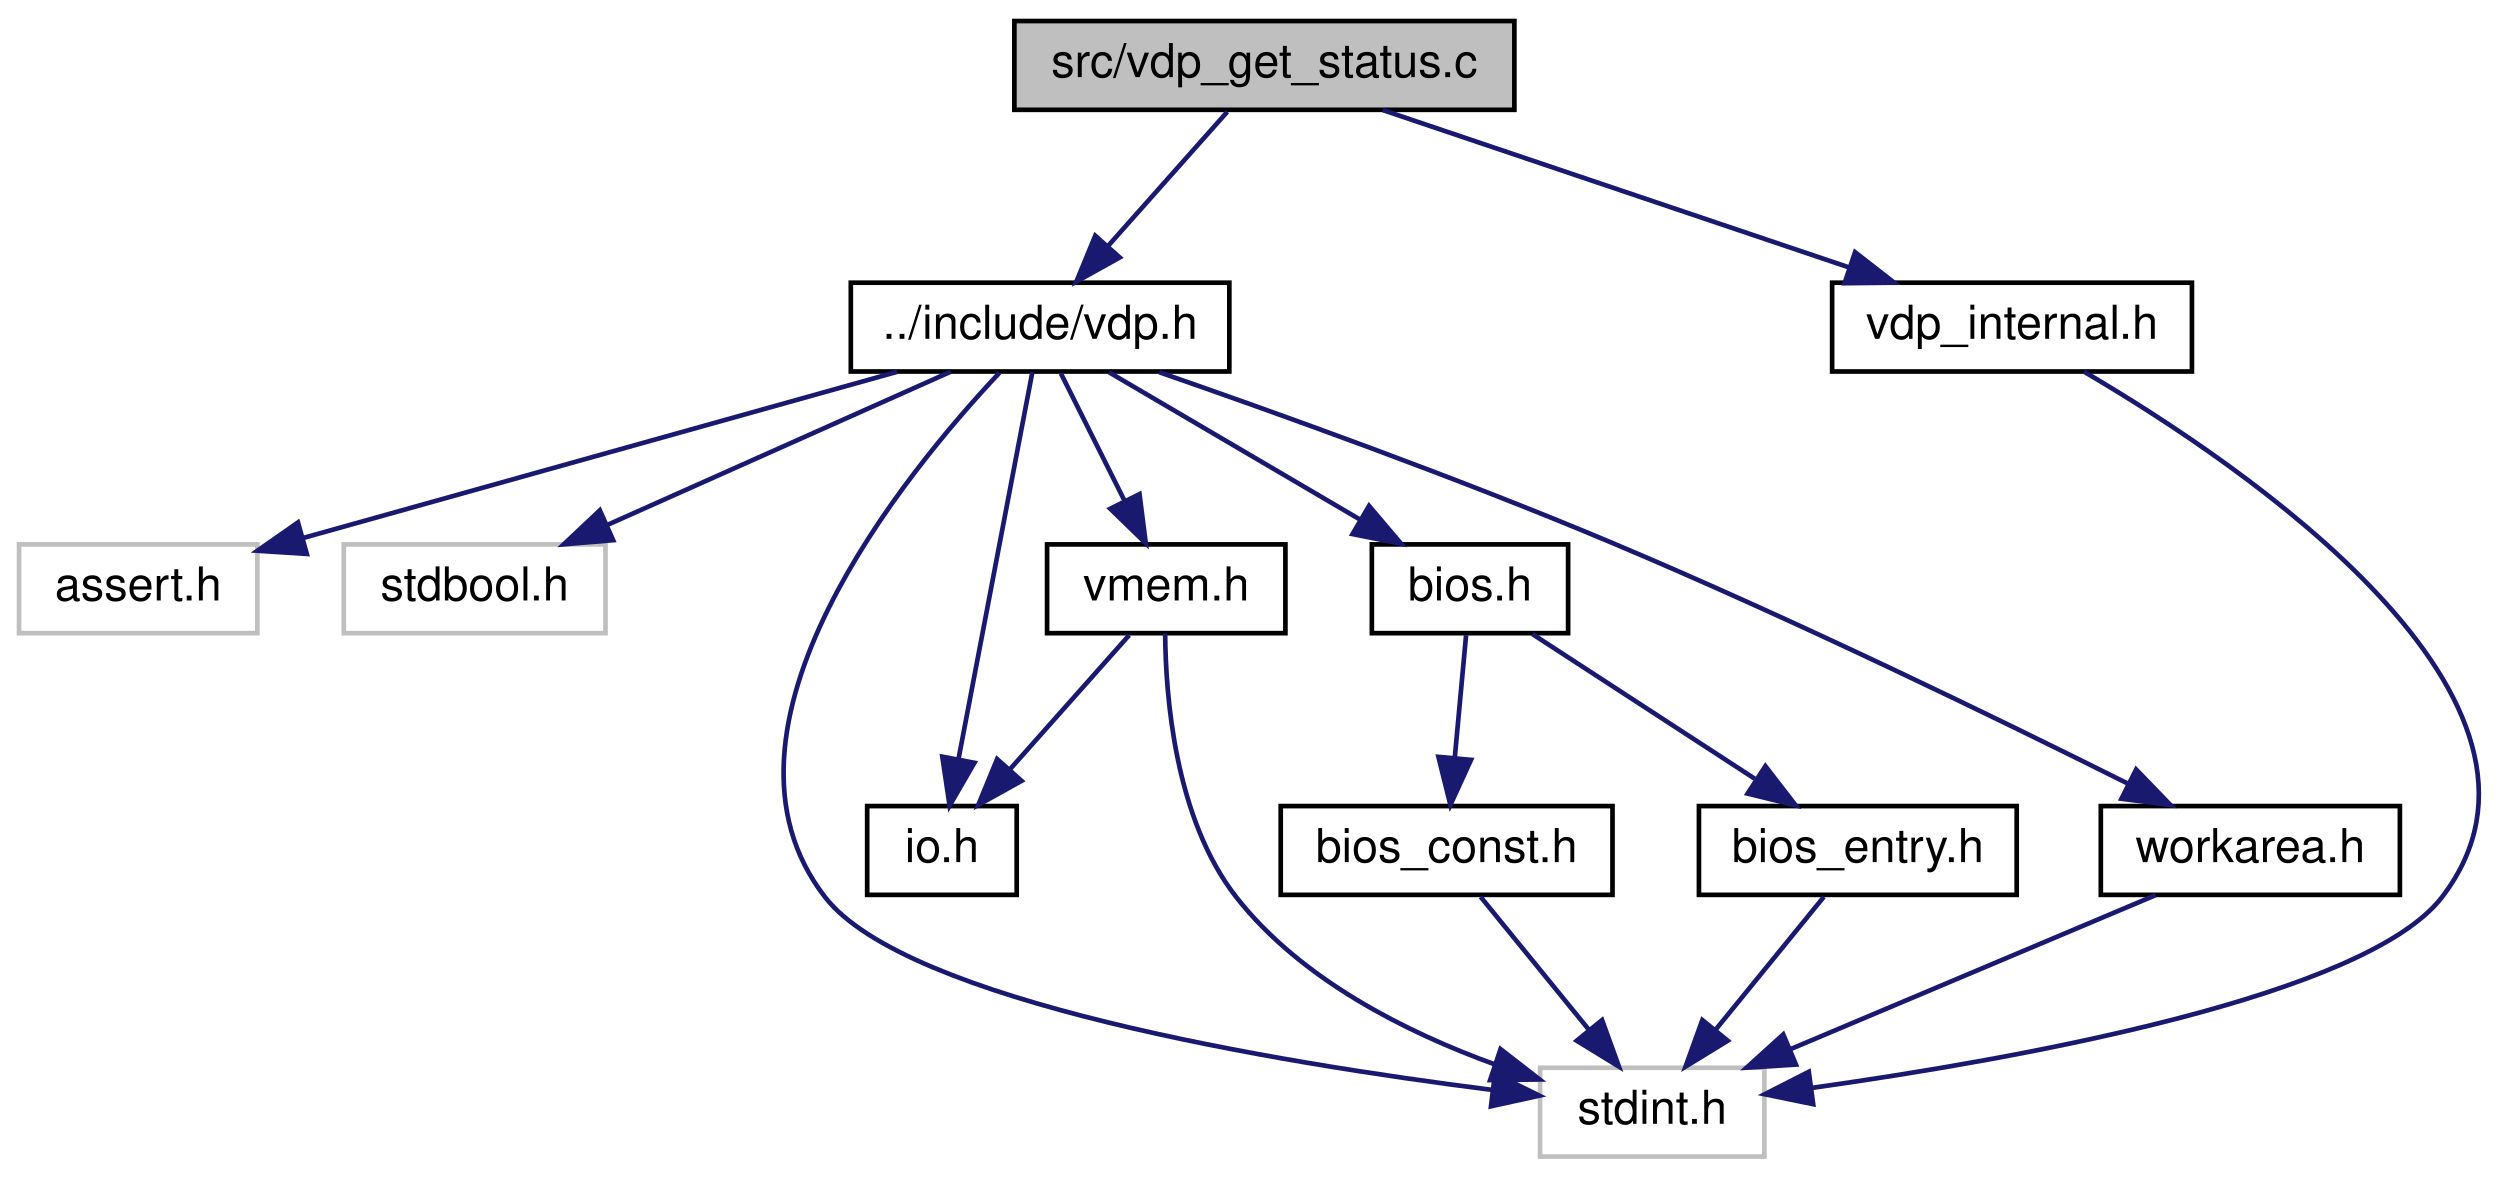
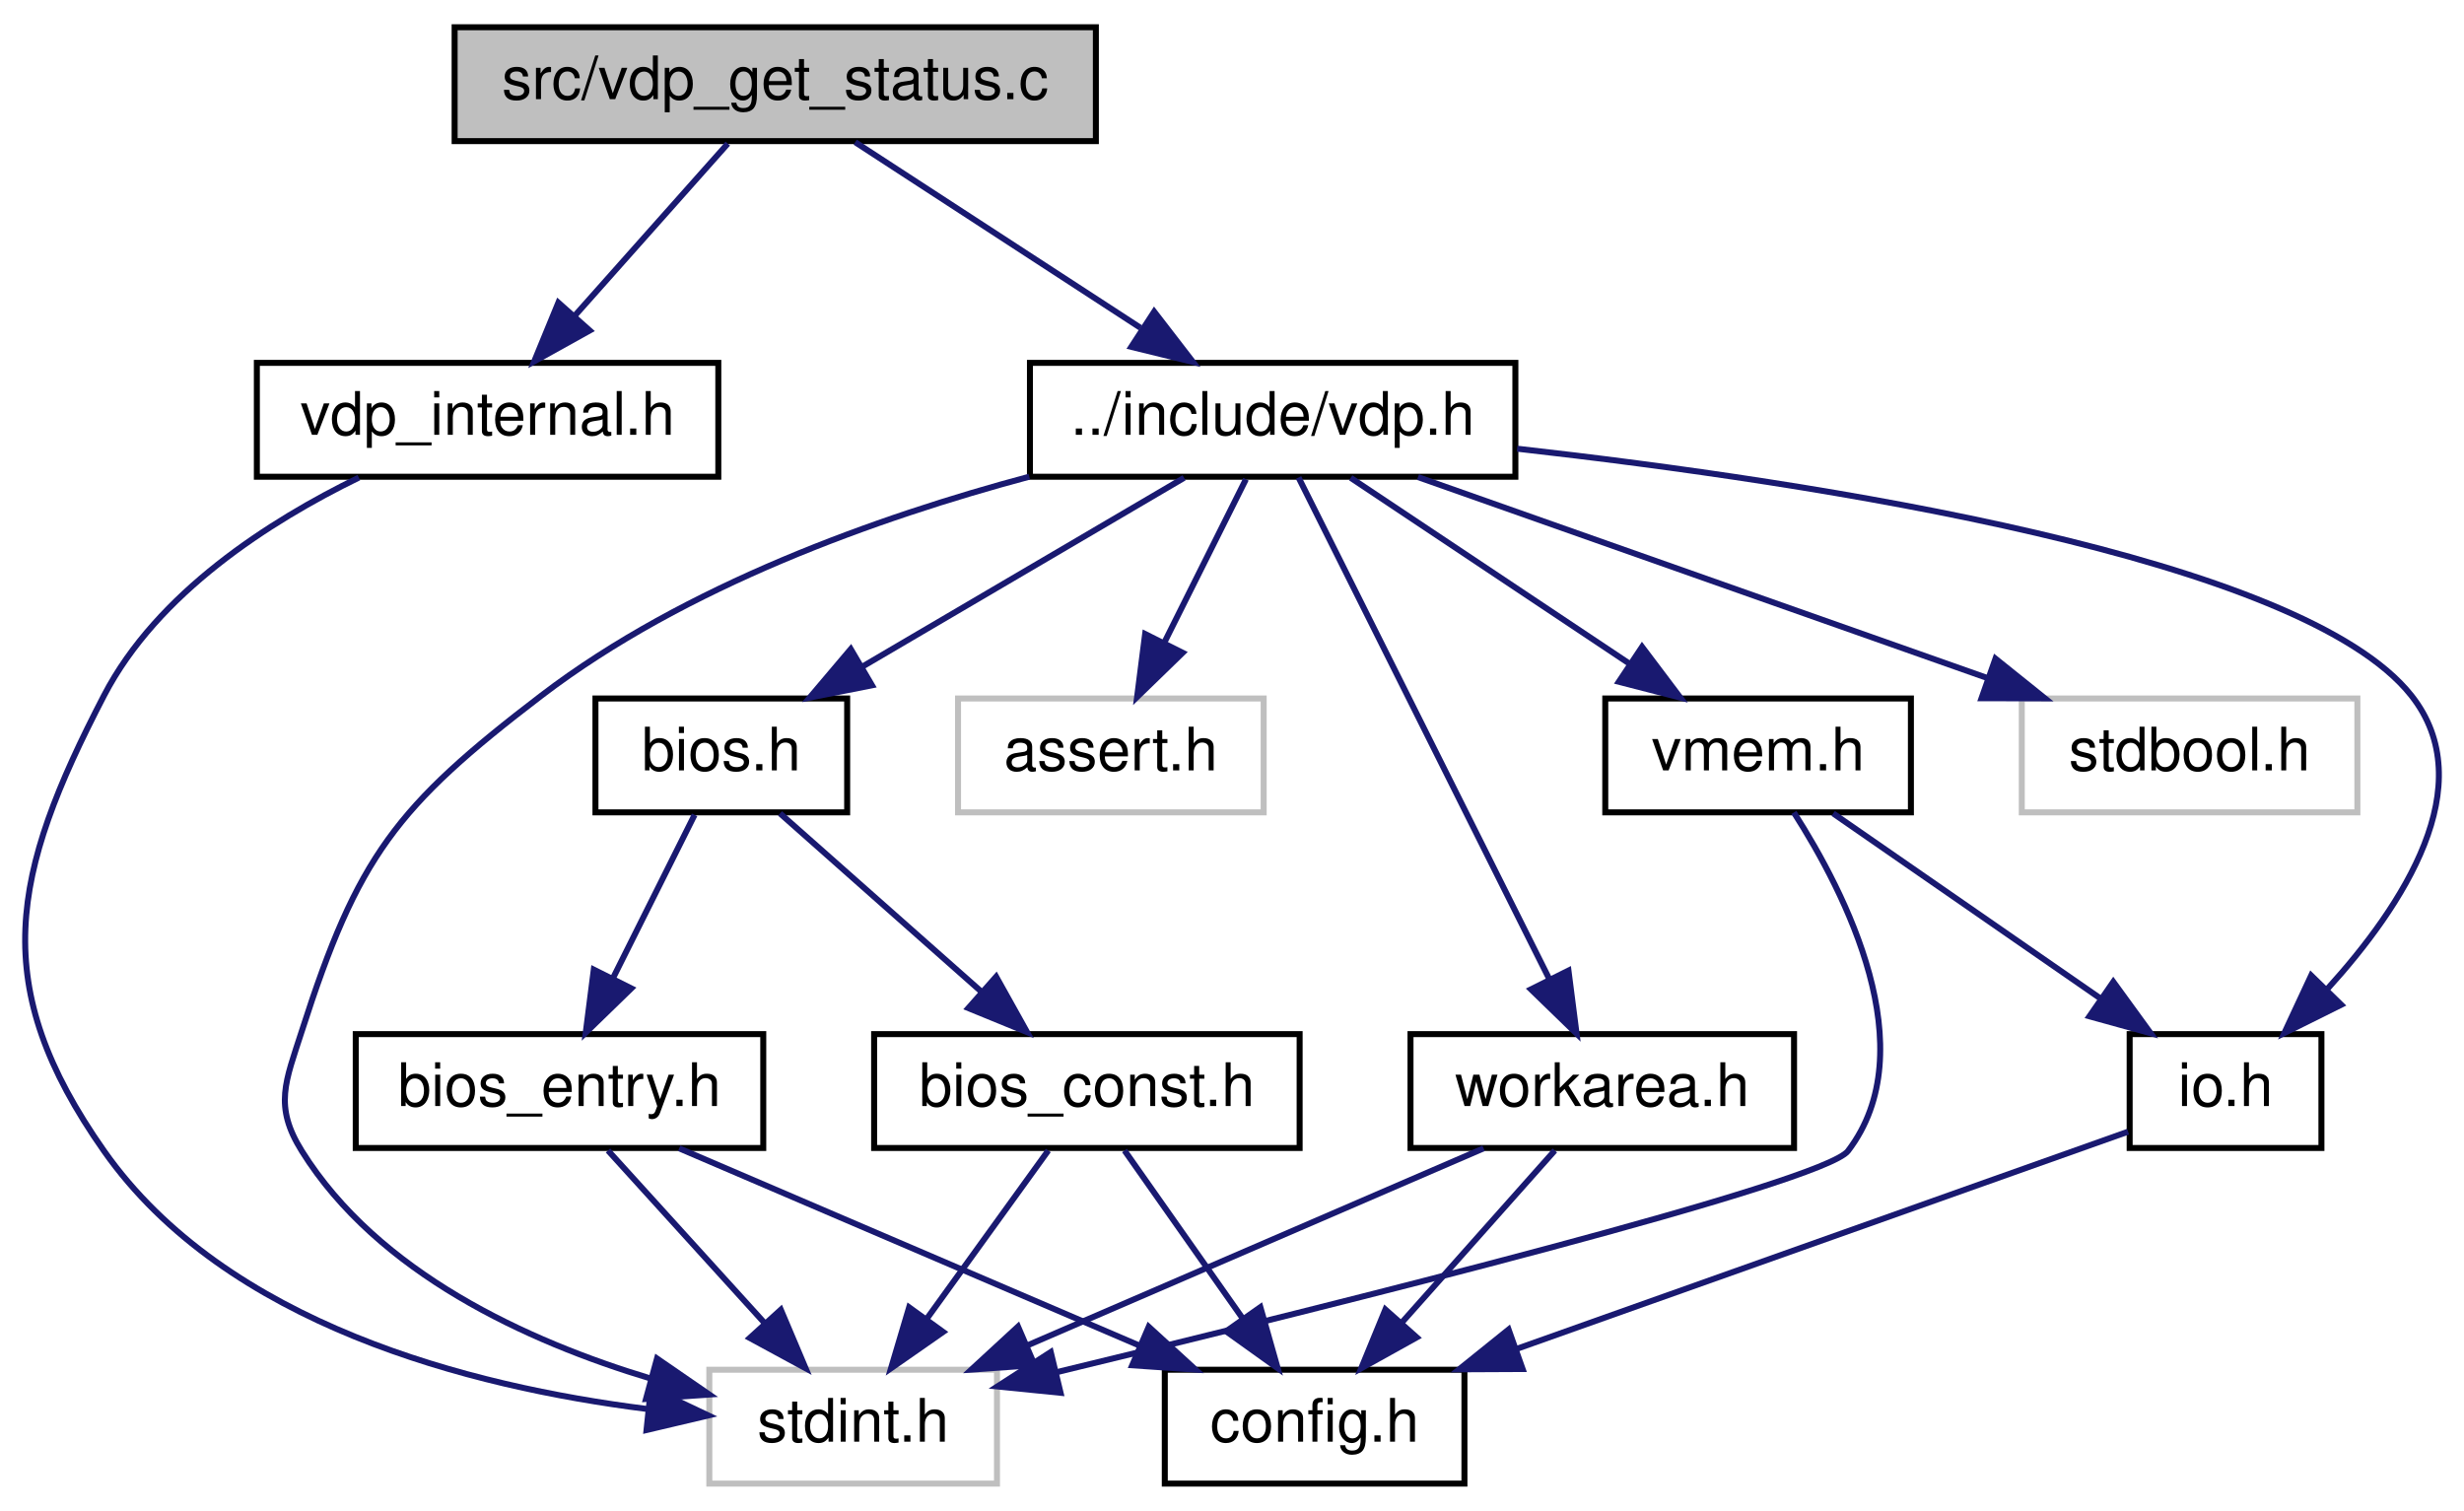
- <svg xmlns="http://www.w3.org/2000/svg" xmlns:xlink="http://www.w3.org/1999/xlink" width="535pt" height="252pt" viewBox="0.00 0.00 534.85 252.00">
+ <svg xmlns="http://www.w3.org/2000/svg" xmlns:xlink="http://www.w3.org/1999/xlink" width="411pt" height="252pt" viewBox="0.00 0.00 411.15 252.00">
  <g id="graph0" class="graph" transform="scale(1 1) rotate(0) translate(4 248)">
    <g id="node1" class="node">
      <g id="a_node1">
        <a xlink:title="Copyright (c) 2021 Daishi Mori (mori0091)">
-           <polygon fill="#bfbfbf" stroke="black" points="213,-224.5 213,-243.5 320,-243.5 320,-224.5 213,-224.5" />
-           <text text-anchor="middle" x="266.5" y="-231.5" font-family="Helvetica,sans-Serif" font-size="10.00">src/vdp_get_status.c</text>
+           <polygon fill="#bfbfbf" stroke="black" points="71.86,-224.5 71.86,-243.5 178.86,-243.5 178.86,-224.5 71.86,-224.5" />
+           <text text-anchor="middle" x="125.36" y="-231.5" font-family="Helvetica,sans-Serif" font-size="10.00">src/vdp_get_status.c</text>
        </a>
      </g>
    </g>
    <g id="node2" class="node">
      <g id="a_node2">
        <a xlink:href="vdp_8h.html" target="_top" xlink:title="Data types and functions for VDP (Video Display Proccessor) access.">
-           <polygon fill="none" stroke="black" points="178,-168.5 178,-187.5 259,-187.5 259,-168.5 178,-168.5" />
-           <text text-anchor="middle" x="218.5" y="-175.5" font-family="Helvetica,sans-Serif" font-size="10.00">../include/vdp.h</text>
+           <polygon fill="none" stroke="black" points="167.86,-168.5 167.86,-187.5 248.86,-187.5 248.86,-168.5 167.86,-168.5" />
+           <text text-anchor="middle" x="208.36" y="-175.5" font-family="Helvetica,sans-Serif" font-size="10.00">../include/vdp.h</text>
        </a>
      </g>
    </g>
    <g id="edge1" class="edge">
-       <path fill="none" stroke="midnightblue" d="M258.57,-224.08C251.65,-216.3 241.43,-204.8 233.05,-195.37" />
-       <polygon fill="midnightblue" stroke="midnightblue" points="235.54,-192.9 226.28,-187.75 230.31,-197.55 235.54,-192.9" />
+       <path fill="none" stroke="midnightblue" d="M138.7,-224.32C151.52,-215.98 171.15,-203.21 186.3,-193.35" />
+       <polygon fill="midnightblue" stroke="midnightblue" points="188.59,-196.04 195.06,-187.65 184.77,-190.17 188.59,-196.04" />
    </g>
-     <g id="node12" class="node">
-       <g id="a_node12">
+     <g id="node13" class="node">
+       <g id="a_node13">
        <a xlink:href="vdp__internal_8h.html" target="_top" xlink:title="Copyright (c) 2021 Daishi Mori (mori0091)">
-           <polygon fill="none" stroke="black" points="388,-168.5 388,-187.5 465,-187.5 465,-168.5 388,-168.5" />
-           <text text-anchor="middle" x="426.5" y="-175.5" font-family="Helvetica,sans-Serif" font-size="10.00">vdp_internal.h</text>
+           <polygon fill="none" stroke="black" points="38.86,-168.5 38.86,-187.5 115.86,-187.5 115.86,-168.5 38.86,-168.5" />
+           <text text-anchor="middle" x="77.36" y="-175.5" font-family="Helvetica,sans-Serif" font-size="10.00">vdp_internal.h</text>
        </a>
      </g>
    </g>
-     <g id="edge16" class="edge">
-       <path fill="none" stroke="midnightblue" d="M291.85,-224.44C318.77,-215.36 361.5,-200.94 391.59,-190.78" />
-       <polygon fill="midnightblue" stroke="midnightblue" points="392.91,-194.03 401.27,-187.52 390.67,-187.4 392.91,-194.03" />
+     <g id="edge20" class="edge">
+       <path fill="none" stroke="midnightblue" d="M117.44,-224.08C110.52,-216.3 100.3,-204.8 91.91,-195.37" />
+       <polygon fill="midnightblue" stroke="midnightblue" points="94.4,-192.9 85.14,-187.75 89.17,-197.55 94.4,-192.9" />
    </g>
    <g id="node3" class="node">
      <g id="a_node3">
        <a xlink:title=" ">
-           <polygon fill="none" stroke="#bfbfbf" points="0,-112.5 0,-131.5 51,-131.5 51,-112.5 0,-112.5" />
-           <text text-anchor="middle" x="25.5" y="-119.5" font-family="Helvetica,sans-Serif" font-size="10.00">assert.h</text>
+           <polygon fill="none" stroke="#bfbfbf" points="155.86,-112.5 155.86,-131.5 206.86,-131.5 206.86,-112.5 155.86,-112.5" />
+           <text text-anchor="middle" x="181.36" y="-119.5" font-family="Helvetica,sans-Serif" font-size="10.00">assert.h</text>
        </a>
      </g>
    </g>
    <g id="edge2" class="edge">
-       <path fill="none" stroke="midnightblue" d="M187.92,-168.44C153.33,-158.77 97.1,-143.03 60.71,-132.85" />
-       <polygon fill="midnightblue" stroke="midnightblue" points="61.58,-129.46 51.01,-130.14 59.69,-136.2 61.58,-129.46" />
+       <path fill="none" stroke="midnightblue" d="M203.9,-168.08C200.21,-160.69 194.84,-149.95 190.27,-140.81" />
+       <polygon fill="midnightblue" stroke="midnightblue" points="193.34,-139.13 185.74,-131.75 187.08,-142.26 193.34,-139.13" />
    </g>
    <g id="node4" class="node">
      <g id="a_node4">
        <a xlink:title=" ">
-           <polygon fill="none" stroke="#bfbfbf" points="69.5,-112.5 69.5,-131.5 125.5,-131.5 125.5,-112.5 69.5,-112.5" />
-           <text text-anchor="middle" x="97.5" y="-119.5" font-family="Helvetica,sans-Serif" font-size="10.00">stdbool.h</text>
+           <polygon fill="none" stroke="#bfbfbf" points="333.36,-112.5 333.36,-131.5 389.36,-131.5 389.36,-112.5 333.36,-112.5" />
+           <text text-anchor="middle" x="361.36" y="-119.5" font-family="Helvetica,sans-Serif" font-size="10.00">stdbool.h</text>
        </a>
      </g>
    </g>
    <g id="edge3" class="edge">
-       <path fill="none" stroke="midnightblue" d="M199.33,-168.44C179.59,-159.64 148.61,-145.81 126.01,-135.72" />
-       <polygon fill="midnightblue" stroke="midnightblue" points="127.14,-132.4 116.58,-131.52 124.29,-138.79 127.14,-132.4" />
+       <path fill="none" stroke="midnightblue" d="M232.61,-168.44C258.23,-159.4 298.85,-145.06 327.6,-134.92" />
+       <polygon fill="midnightblue" stroke="midnightblue" points="328.97,-138.15 337.23,-131.52 326.64,-131.54 328.97,-138.15" />
    </g>
    <g id="node5" class="node">
      <g id="a_node5">
        <a xlink:title=" ">
-           <polygon fill="none" stroke="#bfbfbf" points="325.5,-0.5 325.5,-19.5 373.5,-19.5 373.5,-0.5 325.5,-0.5" />
-           <text text-anchor="middle" x="349.5" y="-7.5" font-family="Helvetica,sans-Serif" font-size="10.00">stdint.h</text>
+           <polygon fill="none" stroke="#bfbfbf" points="114.36,-0.5 114.36,-19.5 162.36,-19.5 162.36,-0.5 114.36,-0.5" />
+           <text text-anchor="middle" x="138.36" y="-7.5" font-family="Helvetica,sans-Serif" font-size="10.00">stdint.h</text>
        </a>
      </g>
    </g>
    <g id="edge4" class="edge">
-       <path fill="none" stroke="midnightblue" d="M209.8,-168.22C189.83,-147 144.5,-92.02 172.5,-56 189.83,-33.71 268.74,-20.65 315.14,-14.77" />
-       <polygon fill="midnightblue" stroke="midnightblue" points="315.84,-18.21 325.35,-13.53 315,-11.26 315.84,-18.21" />
+       <path fill="none" stroke="midnightblue" d="M167.75,-168.51C142.47,-161.74 110.32,-150.29 86.36,-132 62.05,-113.44 55.7,-105.13 46.36,-76 43.65,-67.54 41.66,-63.54 46.36,-56 59.06,-35.65 83.93,-24.25 104.61,-18.02" />
+       <polygon fill="midnightblue" stroke="midnightblue" points="105.63,-21.37 114.36,-15.36 103.79,-14.62 105.63,-21.37" />
    </g>
    <g id="node6" class="node">
      <g id="a_node6">
        <a xlink:href="io_8h.html" target="_top" xlink:title="Copyright (c) 2021 Daishi Mori (mori0091)">
-           <polygon fill="none" stroke="black" points="181.5,-56.5 181.5,-75.5 213.5,-75.5 213.5,-56.5 181.5,-56.5" />
-           <text text-anchor="middle" x="197.5" y="-63.5" font-family="Helvetica,sans-Serif" font-size="10.00">io.h</text>
+           <polygon fill="none" stroke="black" points="351.36,-56.5 351.36,-75.5 383.36,-75.5 383.36,-56.5 351.36,-56.5" />
+           <text text-anchor="middle" x="367.36" y="-63.5" font-family="Helvetica,sans-Serif" font-size="10.00">io.h</text>
        </a>
      </g>
    </g>
    <g id="edge5" class="edge">
-       <path fill="none" stroke="midnightblue" d="M216.85,-168.37C213.46,-150.62 205.65,-109.67 201.05,-85.6" />
-       <polygon fill="midnightblue" stroke="midnightblue" points="204.45,-84.76 199.14,-75.59 197.58,-86.07 204.45,-84.76" />
+       <path fill="none" stroke="midnightblue" d="M249.16,-173.18C299.33,-167.54 380.12,-155.07 398.36,-132 410.16,-117.08 396.99,-96.94 384.36,-83.05" />
+       <polygon fill="midnightblue" stroke="midnightblue" points="386.66,-80.4 377.17,-75.68 381.65,-85.28 386.66,-80.4" />
+     </g>
+     <g id="node8" class="node">
+       <g id="a_node8">
+         <a xlink:href="vmem_8h.html" target="_top" xlink:title="Data types and functions for VRAM access.">
+           <polygon fill="none" stroke="black" points="263.86,-112.5 263.86,-131.5 314.86,-131.5 314.86,-112.5 263.86,-112.5" />
+           <text text-anchor="middle" x="289.36" y="-119.5" font-family="Helvetica,sans-Serif" font-size="10.00">vmem.h</text>
+         </a>
+       </g>
+     </g>
+     <g id="edge7" class="edge">
+       <path fill="none" stroke="midnightblue" d="M221.38,-168.32C233.89,-159.98 253.04,-147.21 267.83,-137.35" />
+       <polygon fill="midnightblue" stroke="midnightblue" points="270,-140.11 276.38,-131.65 266.12,-134.29 270,-140.11" />
+     </g>
+     <g id="node9" class="node">
+       <g id="a_node9">
+         <a xlink:href="bios_8h.html" target="_top" xlink:title="Copyright (c) 2021 Daishi Mori (mori0091)">
+           <polygon fill="none" stroke="black" points="95.36,-112.5 95.36,-131.5 137.36,-131.5 137.36,-112.5 95.36,-112.5" />
+           <text text-anchor="middle" x="116.36" y="-119.5" font-family="Helvetica,sans-Serif" font-size="10.00">bios.h</text>
+         </a>
+       </g>
+     </g>
+     <g id="edge10" class="edge">
+       <path fill="none" stroke="midnightblue" d="M193.58,-168.32C179.1,-159.82 156.79,-146.73 139.87,-136.8" />
+       <polygon fill="midnightblue" stroke="midnightblue" points="141.5,-133.7 131.11,-131.65 137.96,-139.74 141.5,-133.7" />
+     </g>
+     <g id="node12" class="node">
+       <g id="a_node12">
+         <a xlink:href="workarea_8h.html" target="_top" xlink:title="Copyright (c) 2021 Daishi Mori (mori0091)">
+           <polygon fill="none" stroke="black" points="231.36,-56.5 231.36,-75.5 295.36,-75.5 295.36,-56.5 231.36,-56.5" />
+           <text text-anchor="middle" x="263.36" y="-63.5" font-family="Helvetica,sans-Serif" font-size="10.00">workarea.h</text>
+         </a>
+       </g>
+     </g>
+     <g id="edge17" class="edge">
+       <path fill="none" stroke="midnightblue" d="M212.68,-168.37C221.67,-150.38 242.59,-108.55 254.55,-84.63" />
+       <polygon fill="midnightblue" stroke="midnightblue" points="257.72,-86.1 259.07,-75.59 251.46,-82.97 257.72,-86.1" />
    </g>
    <g id="node7" class="node">
      <g id="a_node7">
-         <a xlink:href="vmem_8h.html" target="_top" xlink:title="Data types and functions for VRAM access.">
-           <polygon fill="none" stroke="black" points="220,-112.5 220,-131.5 271,-131.5 271,-112.5 220,-112.5" />
-           <text text-anchor="middle" x="245.5" y="-119.5" font-family="Helvetica,sans-Serif" font-size="10.00">vmem.h</text>
+         <a xlink:href="config_8h.html" target="_top" xlink:title="Copyright (c) 2022 Daishi Mori (mori0091)">
+           <polygon fill="none" stroke="black" points="190.36,-0.5 190.36,-19.5 240.36,-19.5 240.36,-0.5 190.36,-0.5" />
+           <text text-anchor="middle" x="215.36" y="-7.5" font-family="Helvetica,sans-Serif" font-size="10.00">config.h</text>
        </a>
      </g>
    </g>
    <g id="edge6" class="edge">
-       <path fill="none" stroke="midnightblue" d="M222.96,-168.08C226.65,-160.69 232.02,-149.95 236.59,-140.81" />
-       <polygon fill="midnightblue" stroke="midnightblue" points="239.78,-142.26 241.12,-131.75 233.52,-139.13 239.78,-142.26" />
+       <path fill="none" stroke="midnightblue" d="M351.1,-59.22C326.91,-50.63 280.92,-34.29 249.22,-23.03" />
+       <polygon fill="midnightblue" stroke="midnightblue" points="250.07,-19.62 239.48,-19.57 247.73,-26.21 250.07,-19.62" />
    </g>
-     <g id="node8" class="node">
-       <g id="a_node8">
-         <a xlink:href="bios_8h.html" target="_top" xlink:title="Copyright (c) 2021 Daishi Mori (mori0091)">
-           <polygon fill="none" stroke="black" points="289.5,-112.5 289.5,-131.5 331.5,-131.5 331.5,-112.5 289.5,-112.5" />
-           <text text-anchor="middle" x="310.5" y="-119.5" font-family="Helvetica,sans-Serif" font-size="10.00">bios.h</text>
+     <g id="edge8" class="edge">
+       <path fill="none" stroke="midnightblue" d="M295.33,-112.48C303.9,-99.1 317.31,-72.92 304.36,-56 300.27,-50.66 219.63,-30.52 172.27,-19.08" />
+       <polygon fill="midnightblue" stroke="midnightblue" points="172.97,-15.65 162.43,-16.71 171.33,-22.45 172.97,-15.65" />
+     </g>
+     <g id="edge9" class="edge">
+       <path fill="none" stroke="midnightblue" d="M301.89,-112.32C313.95,-103.98 332.39,-91.21 346.63,-81.35" />
+       <polygon fill="midnightblue" stroke="midnightblue" points="348.63,-84.22 354.86,-75.65 344.65,-78.47 348.63,-84.22" />
+     </g>
+     <g id="node10" class="node">
+       <g id="a_node10">
+         <a xlink:href="bios__const_8h.html" target="_top" xlink:title="Constant variables in the MSX BIOS ROM.">
+           <polygon fill="none" stroke="black" points="141.86,-56.5 141.86,-75.5 212.86,-75.5 212.86,-56.5 141.86,-56.5" />
+           <text text-anchor="middle" x="177.36" y="-63.5" font-family="Helvetica,sans-Serif" font-size="10.00">bios_const.h</text>
        </a>
      </g>
    </g>
-     <g id="edge9" class="edge">
-       <path fill="none" stroke="midnightblue" d="M233.28,-168.32C247.77,-159.82 270.07,-146.73 286.99,-136.8" />
-       <polygon fill="midnightblue" stroke="midnightblue" points="288.9,-139.74 295.76,-131.65 285.36,-133.7 288.9,-139.74" />
+     <g id="edge11" class="edge">
+       <path fill="none" stroke="midnightblue" d="M126.16,-112.32C135.18,-104.34 148.77,-92.31 159.68,-82.65" />
+       <polygon fill="midnightblue" stroke="midnightblue" points="162.22,-85.08 167.38,-75.83 157.58,-79.84 162.22,-85.08" />
    </g>
    <g id="node11" class="node">
      <g id="a_node11">
-         <a xlink:href="workarea_8h.html" target="_top" xlink:title="Copyright (c) 2021 Daishi Mori (mori0091)">
-           <polygon fill="none" stroke="black" points="445.5,-56.5 445.5,-75.5 509.5,-75.5 509.5,-56.5 445.5,-56.5" />
-           <text text-anchor="middle" x="477.5" y="-63.5" font-family="Helvetica,sans-Serif" font-size="10.00">workarea.h</text>
+         <a xlink:href="bios__entry_8h.html" target="_top" xlink:title="Assembler entry points for MSX BIOS functions.">
+           <polygon fill="none" stroke="black" points="55.36,-56.5 55.36,-75.5 123.36,-75.5 123.36,-56.5 55.36,-56.5" />
+           <text text-anchor="middle" x="89.36" y="-63.5" font-family="Helvetica,sans-Serif" font-size="10.00">bios_entry.h</text>
        </a>
      </g>
    </g>
    <g id="edge14" class="edge">
-       <path fill="none" stroke="midnightblue" d="M243.99,-168.35C268.85,-159.73 307.62,-145.83 340.5,-132 379.62,-115.54 423.79,-94.04 451.15,-80.37" />
-       <polygon fill="midnightblue" stroke="midnightblue" points="453.06,-83.33 460.42,-75.71 449.92,-77.07 453.06,-83.33" />
-     </g>
-     <g id="edge7" class="edge">
-       <path fill="none" stroke="midnightblue" d="M245.27,-112.45C245.36,-99.01 247.36,-72.77 260.5,-56 274.32,-38.36 296.92,-27.05 315.89,-20.19" />
-       <polygon fill="midnightblue" stroke="midnightblue" points="317.04,-23.49 325.41,-16.99 314.81,-16.86 317.04,-23.49" />
-     </g>
-     <g id="edge8" class="edge">
-       <path fill="none" stroke="midnightblue" d="M237.57,-112.08C230.65,-104.3 220.43,-92.8 212.05,-83.37" />
-       <polygon fill="midnightblue" stroke="midnightblue" points="214.54,-80.9 205.28,-75.75 209.31,-85.55 214.54,-80.9" />
-     </g>
-     <g id="node9" class="node">
-       <g id="a_node9">
-         <a xlink:href="bios__const_8h.html" target="_top" xlink:title="Constant variables in the MSX BIOS ROM.">
-           <polygon fill="none" stroke="black" points="270,-56.5 270,-75.5 341,-75.5 341,-56.5 270,-56.5" />
-           <text text-anchor="middle" x="305.5" y="-63.5" font-family="Helvetica,sans-Serif" font-size="10.00">bios_const.h</text>
-         </a>
-       </g>
-     </g>
-     <g id="edge10" class="edge">
-       <path fill="none" stroke="midnightblue" d="M309.67,-112.08C309.02,-105.01 308.08,-94.86 307.26,-85.99" />
-       <polygon fill="midnightblue" stroke="midnightblue" points="310.72,-85.39 306.31,-75.75 303.75,-86.03 310.72,-85.39" />
-     </g>
-     <g id="node10" class="node">
-       <g id="a_node10">
-         <a xlink:href="bios__entry_8h.html" target="_top" xlink:title="Assembler entry points for MSX BIOS functions.">
-           <polygon fill="none" stroke="black" points="359.5,-56.5 359.5,-75.5 427.5,-75.5 427.5,-56.5 359.5,-56.5" />
-           <text text-anchor="middle" x="393.5" y="-63.5" font-family="Helvetica,sans-Serif" font-size="10.00">bios_entry.h</text>
-         </a>
-       </g>
+       <path fill="none" stroke="midnightblue" d="M111.9,-112.08C108.21,-104.69 102.84,-93.95 98.27,-84.81" />
+       <polygon fill="midnightblue" stroke="midnightblue" points="101.34,-83.13 93.74,-75.75 95.08,-86.26 101.34,-83.13" />
    </g>
    <g id="edge12" class="edge">
-       <path fill="none" stroke="midnightblue" d="M323.84,-112.32C336.66,-103.98 356.28,-91.21 371.44,-81.35" />
-       <polygon fill="midnightblue" stroke="midnightblue" points="373.72,-84.04 380.2,-75.65 369.91,-78.17 373.72,-84.04" />
-     </g>
-     <g id="edge11" class="edge">
-       <path fill="none" stroke="midnightblue" d="M312.77,-56.08C319.04,-48.38 328.29,-37.03 335.93,-27.65" />
-       <polygon fill="midnightblue" stroke="midnightblue" points="338.77,-29.71 342.37,-19.75 333.34,-25.29 338.77,-29.71" />
+       <path fill="none" stroke="midnightblue" d="M170.92,-56.08C165.41,-48.46 157.33,-37.26 150.6,-27.94" />
+       <polygon fill="midnightblue" stroke="midnightblue" points="153.37,-25.81 144.68,-19.75 147.7,-29.91 153.37,-25.81" />
    </g>
    <g id="edge13" class="edge">
-       <path fill="none" stroke="midnightblue" d="M386.23,-56.08C379.96,-48.38 370.71,-37.03 363.07,-27.65" />
-       <polygon fill="midnightblue" stroke="midnightblue" points="365.66,-25.29 356.63,-19.75 360.23,-29.71 365.66,-25.29" />
+       <path fill="none" stroke="midnightblue" d="M183.64,-56.08C189,-48.46 196.88,-37.26 203.44,-27.94" />
+       <polygon fill="midnightblue" stroke="midnightblue" points="206.31,-29.94 209.2,-19.75 200.59,-25.91 206.31,-29.94" />
    </g>
    <g id="edge15" class="edge">
-       <path fill="none" stroke="midnightblue" d="M457.22,-56.44C436.15,-47.56 402.98,-33.56 379.01,-23.45" />
-       <polygon fill="midnightblue" stroke="midnightblue" points="380.26,-20.18 369.69,-19.52 377.54,-26.63 380.26,-20.18" />
+       <path fill="none" stroke="midnightblue" d="M97.45,-56.08C104.52,-48.3 114.95,-36.8 123.51,-27.37" />
+       <polygon fill="midnightblue" stroke="midnightblue" points="126.29,-29.51 130.42,-19.75 121.11,-24.8 126.29,-29.51" />
    </g>
-     <g id="edge17" class="edge">
-       <path fill="none" stroke="midnightblue" d="M441.89,-168.47C475.67,-148.66 550.82,-98.06 518.5,-56 502.18,-34.77 428.14,-21.44 383.65,-15.19" />
-       <polygon fill="midnightblue" stroke="midnightblue" points="383.95,-11.7 373.57,-13.83 383.01,-18.64 383.95,-11.7" />
+     <g id="edge16" class="edge">
+       <path fill="none" stroke="midnightblue" d="M109.33,-56.44C129.97,-47.6 162.42,-33.69 185.99,-23.59" />
+       <polygon fill="midnightblue" stroke="midnightblue" points="187.68,-26.67 195.49,-19.52 184.92,-20.24 187.68,-26.67" />
+     </g>
+     <g id="edge18" class="edge">
+       <path fill="none" stroke="midnightblue" d="M243.56,-56.44C223.08,-47.6 190.88,-33.69 167.5,-23.59" />
+       <polygon fill="midnightblue" stroke="midnightblue" points="168.64,-20.27 158.08,-19.52 165.87,-26.7 168.64,-20.27" />
+     </g>
+     <g id="edge19" class="edge">
+       <path fill="none" stroke="midnightblue" d="M255.44,-56.08C248.52,-48.3 238.3,-36.8 229.91,-27.37" />
+       <polygon fill="midnightblue" stroke="midnightblue" points="232.4,-24.9 223.14,-19.75 227.17,-29.55 232.4,-24.9" />
+     </g>
+     <g id="edge21" class="edge">
+       <path fill="none" stroke="midnightblue" d="M55.88,-168.36C40.97,-161.09 22.25,-149.12 13.36,-132 -2.21,-102.02 -6.06,-83.64 13.36,-56 33.68,-27.09 74.44,-16.67 103.9,-12.96" />
+       <polygon fill="midnightblue" stroke="midnightblue" points="104.61,-16.4 114.19,-11.87 103.88,-9.44 104.61,-16.4" />
    </g>
  </g>
</svg>
